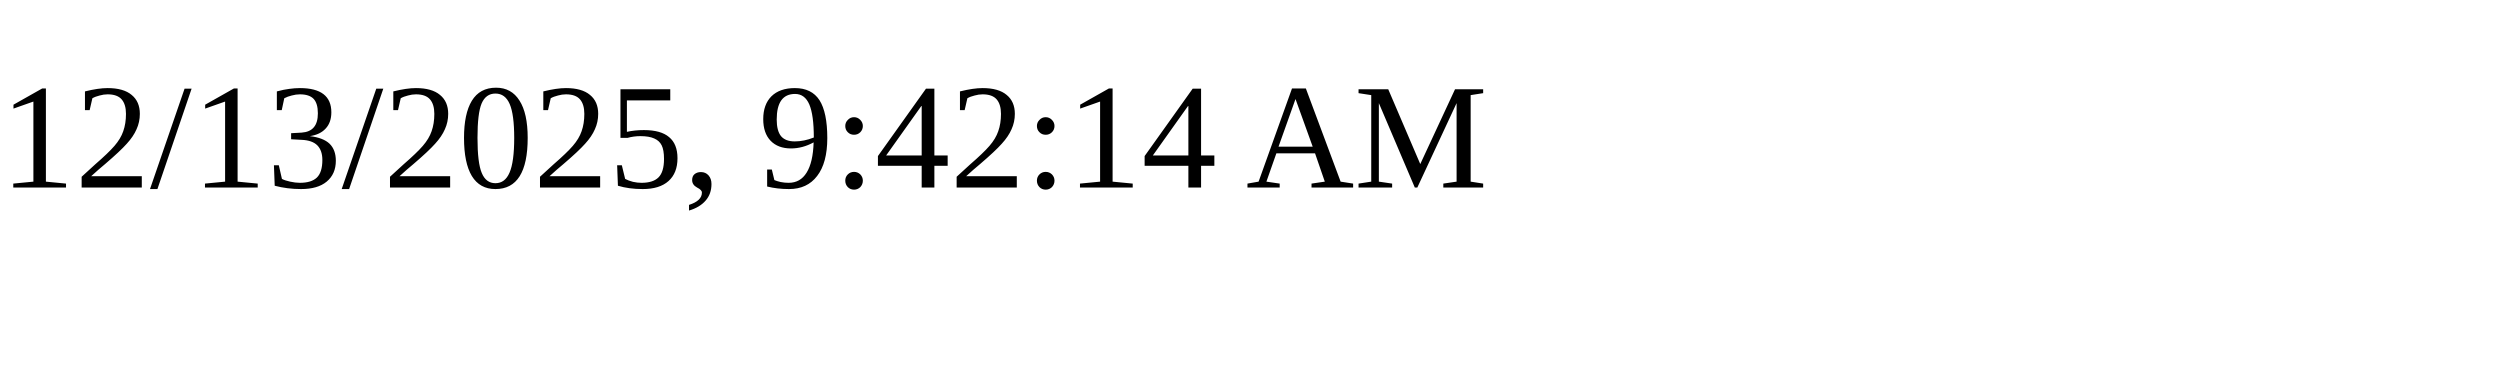
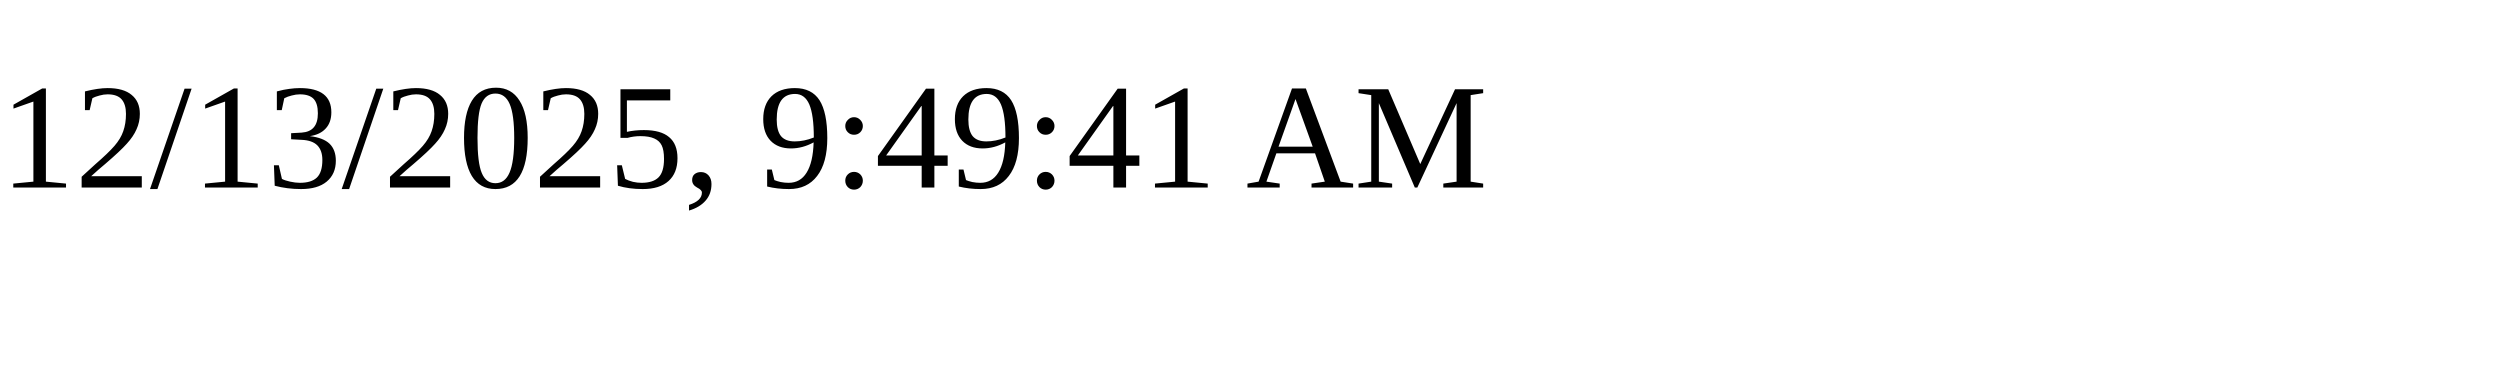
<svg xmlns="http://www.w3.org/2000/svg" height="30" width="200">
-   <text x="0" y="15">12/13/2025, 9:42:14 AM</text>
+   <text x="0" y="15">12/13/2025, 9:49:41 AM</text>
</svg>
